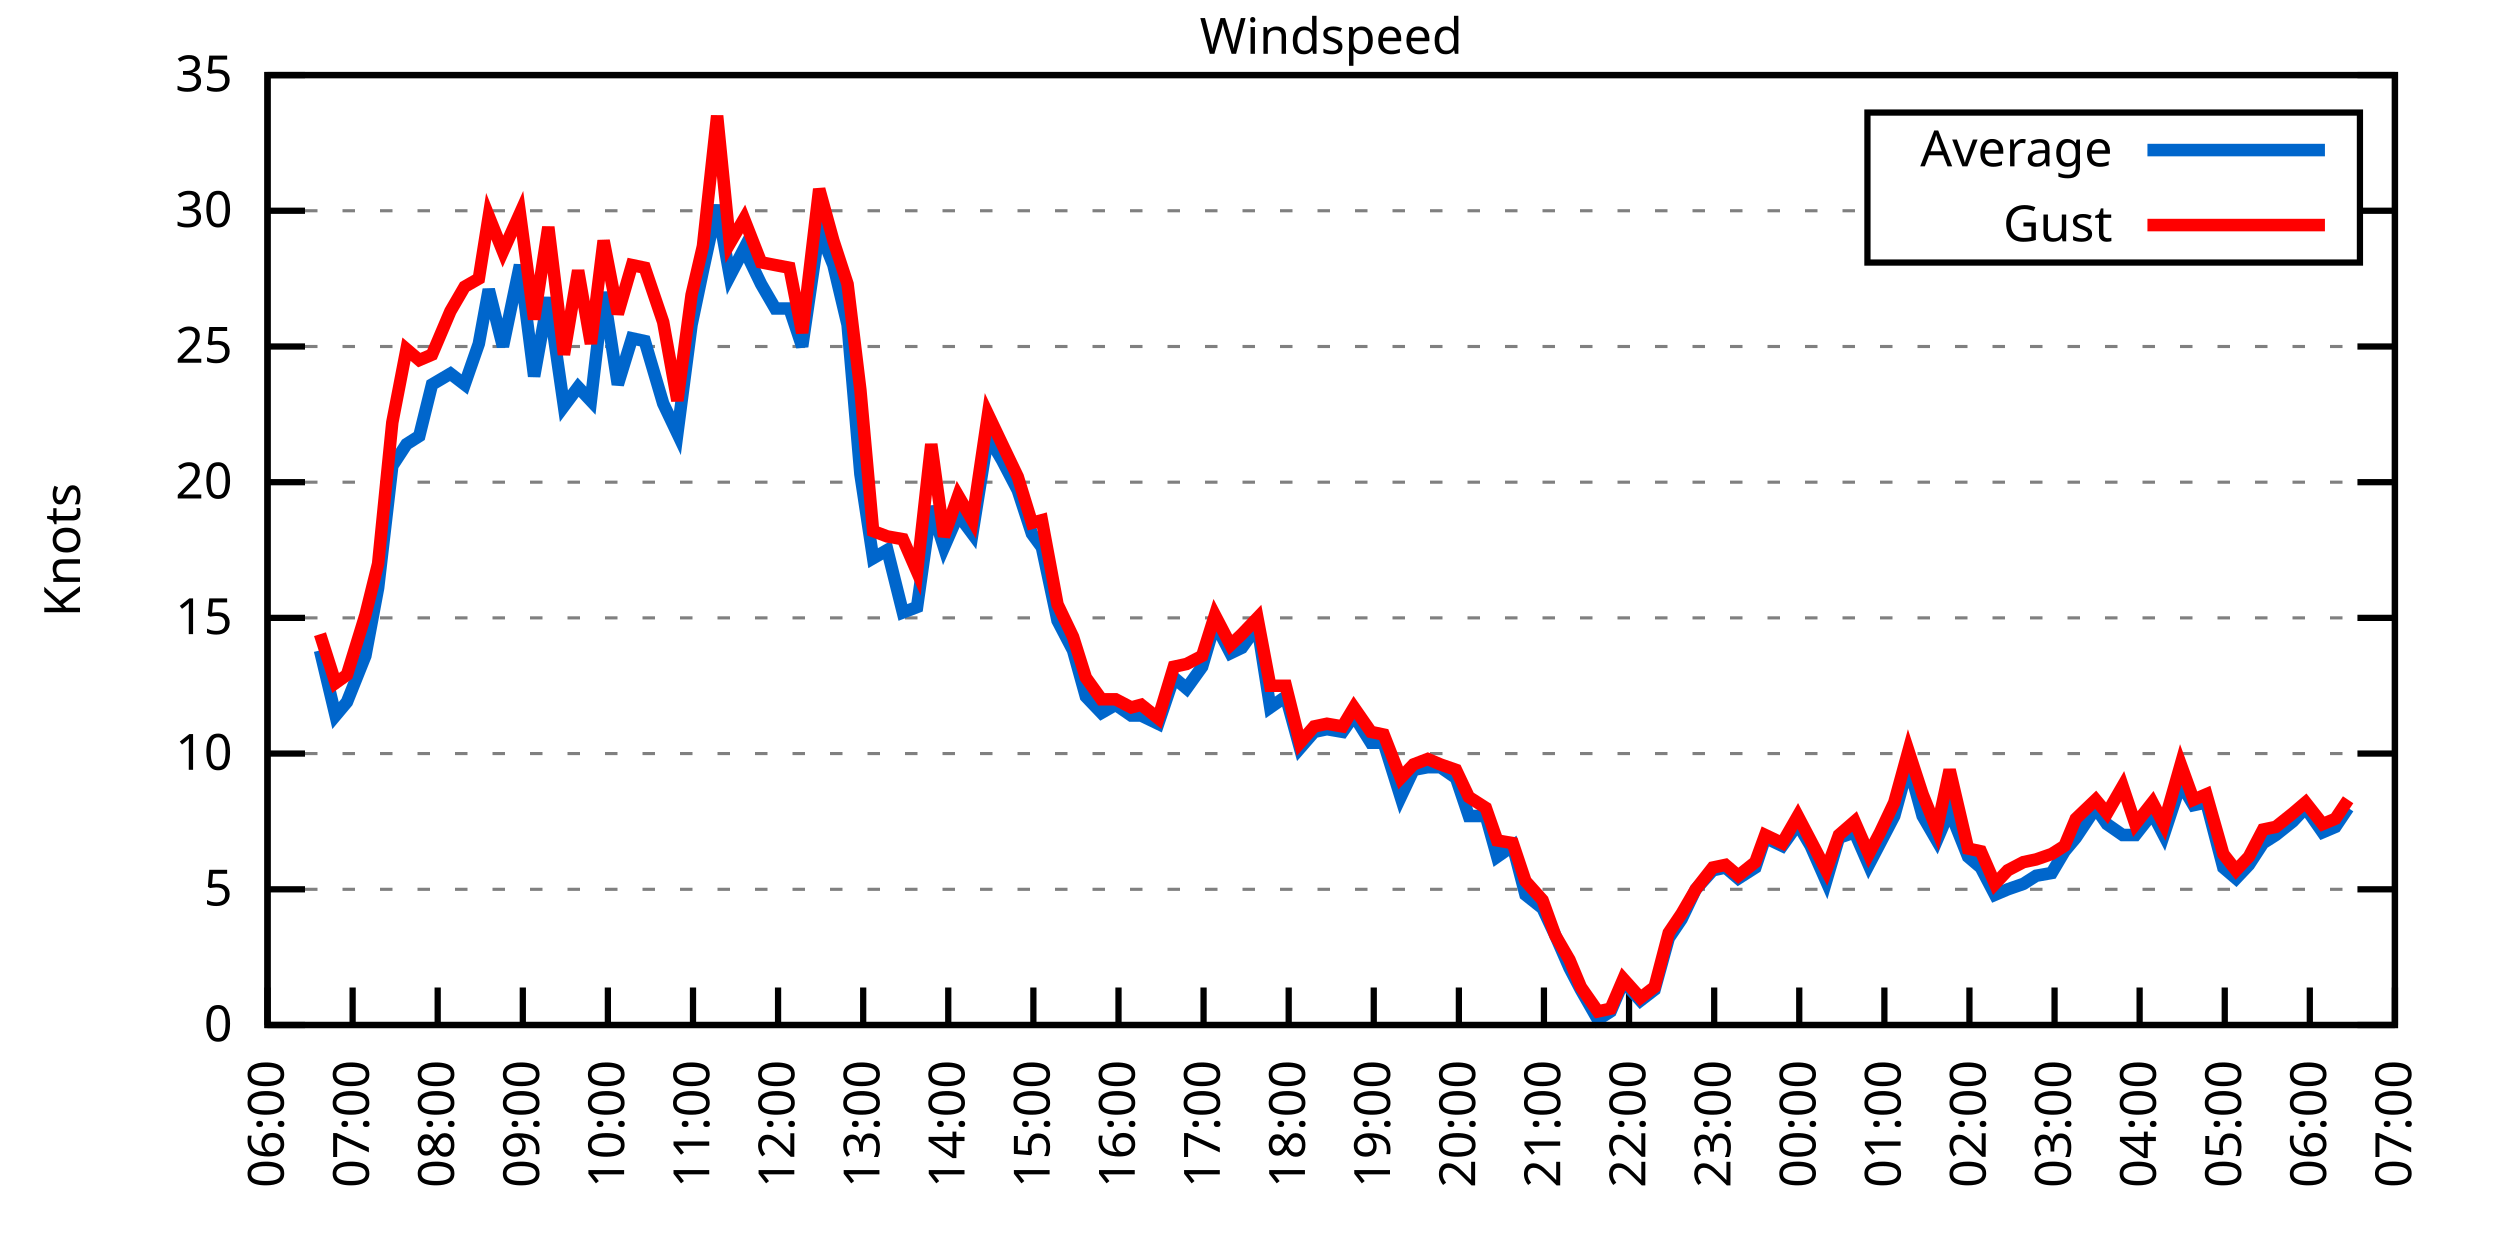
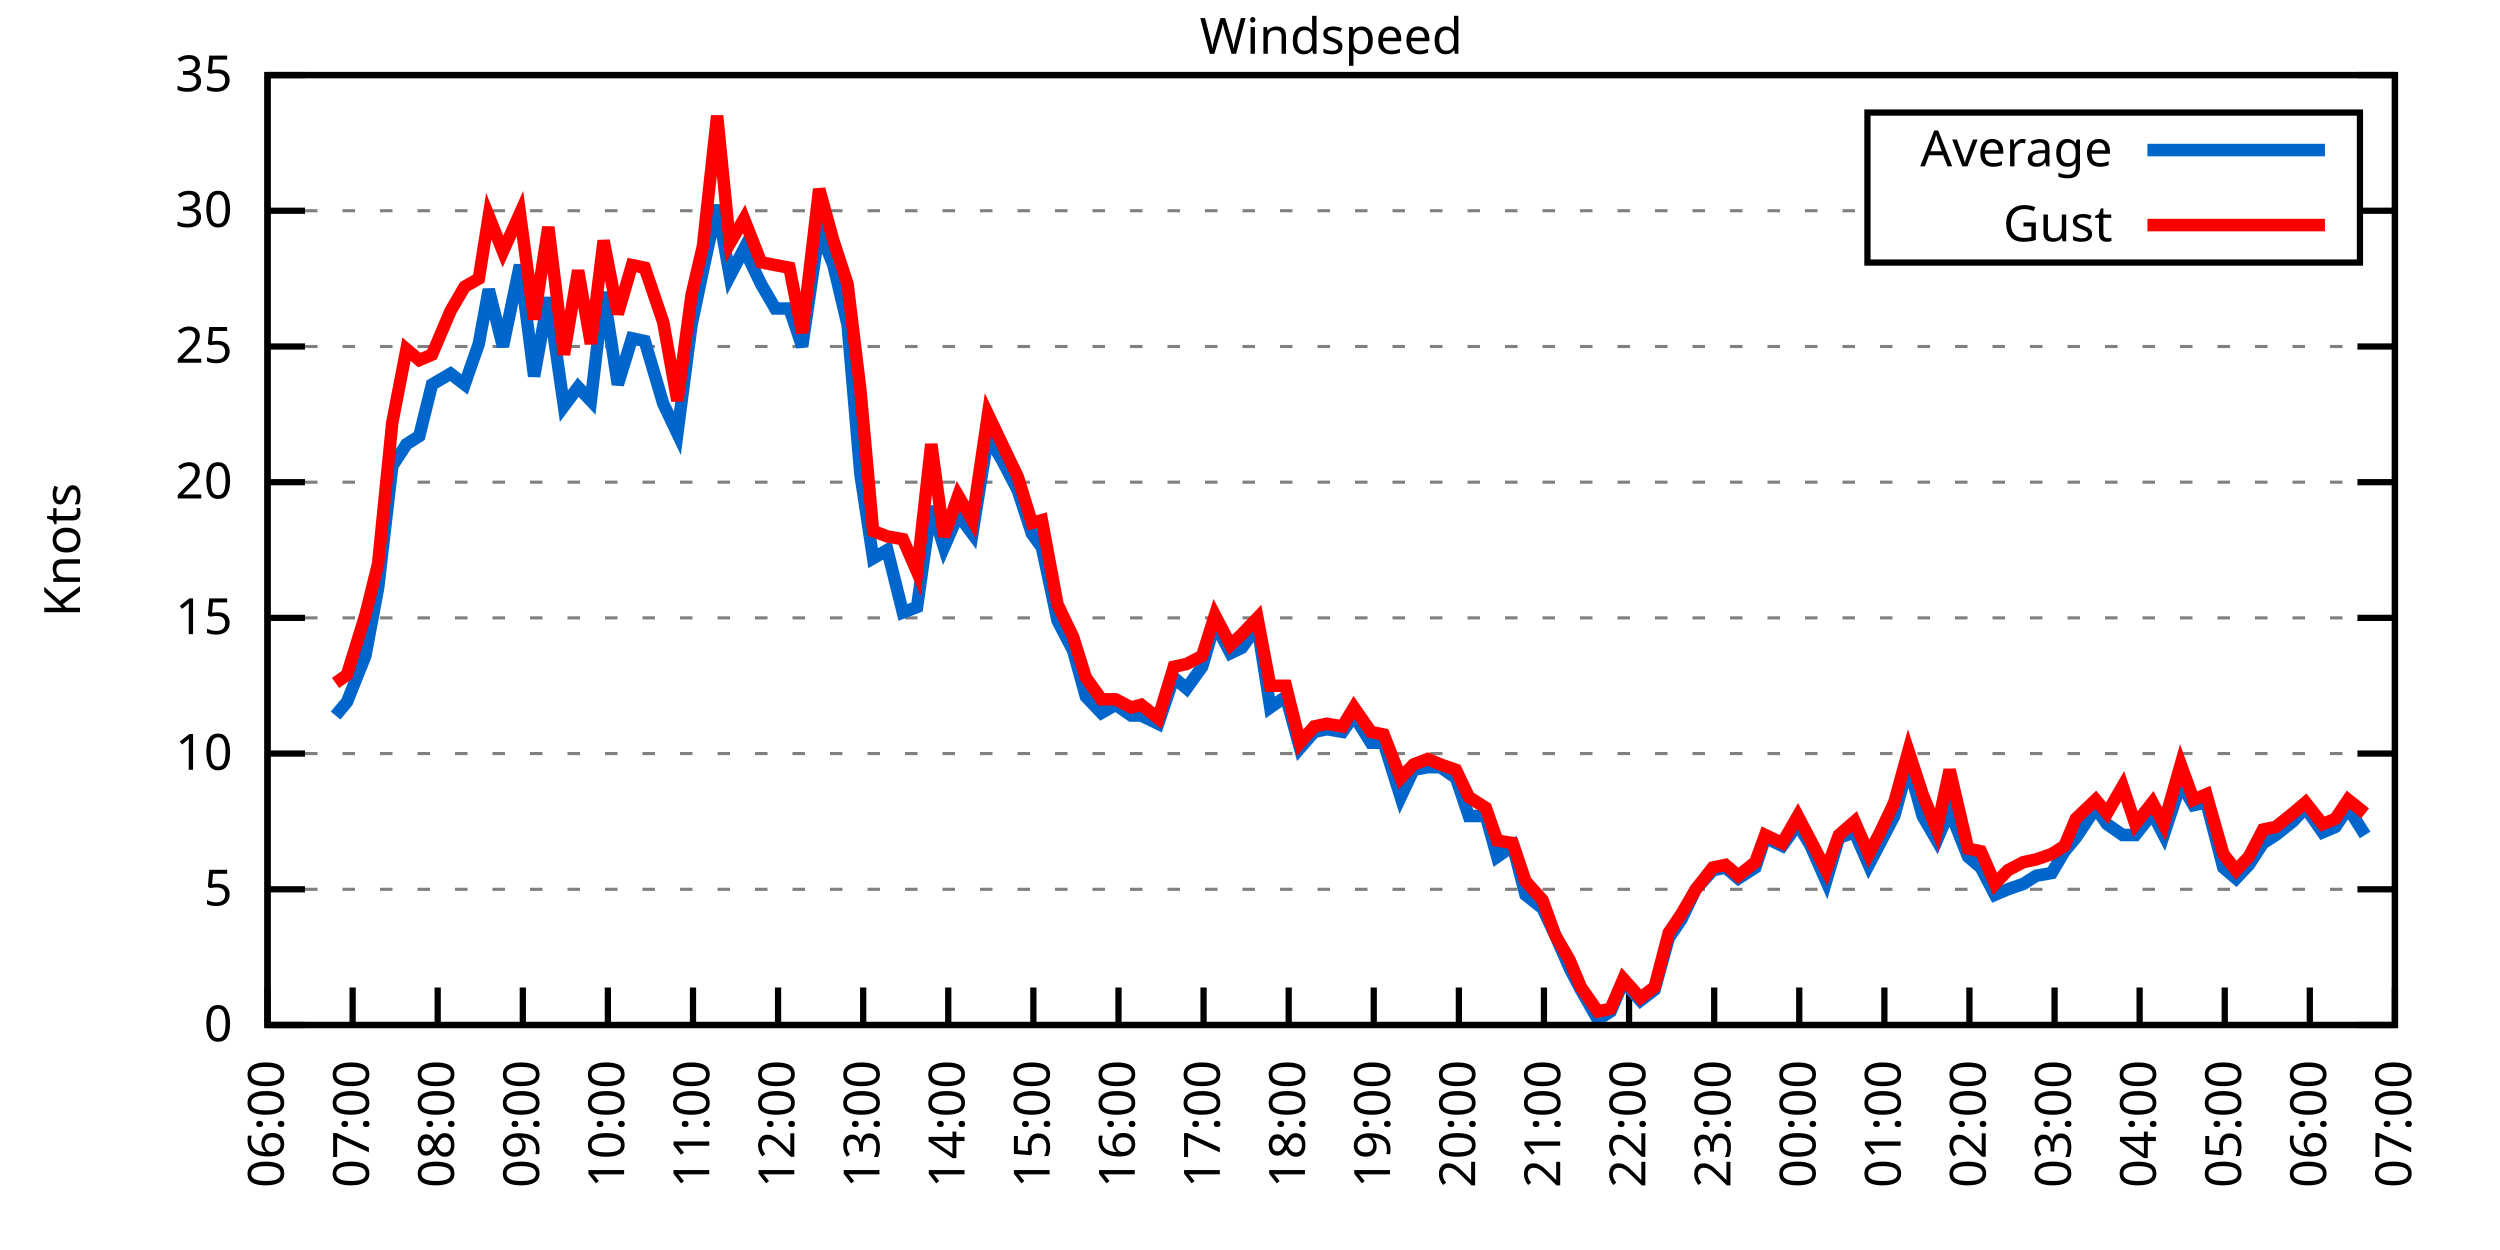
<svg xmlns="http://www.w3.org/2000/svg" xmlns:xlink="http://www.w3.org/1999/xlink" width="400" height="200" viewBox="0 0 400 200">
  <g id="gnuplot_canvas">
    <rect x="0" y="0" width="400" height="200" fill="none" />
    <defs>
      <circle id="gpDot" r="0.5" stroke-width="0.5" stroke="currentColor" />
      <path id="gpPt0" stroke-width="0.333" stroke="currentColor" d="M-1,0 h2 M0,-1 v2" />
      <path id="gpPt1" stroke-width="0.333" stroke="currentColor" d="M-1,-1 L1,1 M1,-1 L-1,1" />
      <path id="gpPt2" stroke-width="0.333" stroke="currentColor" d="M-1,0 L1,0 M0,-1 L0,1 M-1,-1 L1,1 M-1,1 L1,-1" />
      <rect id="gpPt3" stroke-width="0.333" stroke="currentColor" x="-1" y="-1" width="2" height="2" />
      <rect id="gpPt4" stroke-width="0.333" stroke="currentColor" fill="currentColor" x="-1" y="-1" width="2" height="2" />
      <circle id="gpPt5" stroke-width="0.333" stroke="currentColor" cx="0" cy="0" r="1" />
      <use xlink:href="#gpPt5" id="gpPt6" fill="currentColor" stroke="none" />
      <path id="gpPt7" stroke-width="0.333" stroke="currentColor" d="M0,-1.33 L-1.33,0.67 L1.33,0.67 z" />
      <use xlink:href="#gpPt7" id="gpPt8" fill="currentColor" stroke="none" />
      <use xlink:href="#gpPt7" id="gpPt9" stroke="currentColor" transform="rotate(180)" />
      <use xlink:href="#gpPt9" id="gpPt10" fill="currentColor" stroke="none" />
      <use xlink:href="#gpPt3" id="gpPt11" stroke="currentColor" transform="rotate(45)" />
      <use xlink:href="#gpPt11" id="gpPt12" fill="currentColor" stroke="none" />
      <path id="gpPt13" stroke-width="0.333" stroke="currentColor" d="M0,1.330 L1.265,0.411 L0.782,-1.067 L-0.782,-1.076 L-1.265,0.411 z" />
      <use xlink:href="#gpPt13" id="gpPt14" fill="currentColor" stroke="none" />
      <filter id="textbox" filterUnits="objectBoundingBox" x="0" y="0" height="1" width="1">
        <feFlood flood-color="white" flood-opacity="1" result="bgnd" />
        <feComposite in="SourceGraphic" in2="bgnd" operator="atop" />
      </filter>
      <filter id="greybox" filterUnits="objectBoundingBox" x="0" y="0" height="1" width="1">
        <feFlood flood-color="lightgrey" flood-opacity="1" result="grey" />
        <feComposite in="SourceGraphic" in2="grey" operator="atop" />
      </filter>
    </defs>
    <g fill="none" color="white" stroke="currentColor" stroke-width="1.00" stroke-linecap="butt" stroke-linejoin="miter">
</g>
    <g fill="none" color="black" stroke="currentColor" stroke-width="1.00" stroke-linecap="butt" stroke-linejoin="miter">
      <g stroke="none" shape-rendering="crispEdges">
        <polygon fill="rgb(255, 255, 255)" points="42.80,164.00 383.18,164.00 383.18,12.02 42.80,12.02 " />
      </g>
    </g>
    <g fill="none" color="black" stroke="currentColor" stroke-width="1.00" stroke-linecap="butt" stroke-linejoin="miter">
</g>
    <g fill="none" color="black" stroke="black" stroke-width="0.50" stroke-linecap="butt" stroke-linejoin="miter">
</g>
    <g fill="none" color="gray" stroke="currentColor" stroke-width="0.50" stroke-linecap="butt" stroke-linejoin="miter">
      <path stroke="gray" stroke-dasharray="2,4" class="gridline" d="M42.80,164.00 L383.19,164.00  " />
    </g>
    <g fill="none" color="gray" stroke="gray" stroke-width="1.00" stroke-linecap="butt" stroke-linejoin="miter">
</g>
    <g fill="none" color="black" stroke="currentColor" stroke-width="1.00" stroke-linecap="butt" stroke-linejoin="miter">
      <path stroke="black" d="M42.80,164.00 L48.80,164.00 M383.19,164.00 L377.19,164.00  " />
      <g transform="translate(37.20,166.60)" stroke="none" fill="black" font-family="Sans" font-size="8.00" text-anchor="end">
        <text>
          <tspan font-family="Sans"> 0</tspan>
        </text>
      </g>
    </g>
    <g fill="none" color="black" stroke="currentColor" stroke-width="1.00" stroke-linecap="butt" stroke-linejoin="miter">
</g>
    <g fill="none" color="black" stroke="black" stroke-width="0.50" stroke-linecap="butt" stroke-linejoin="miter">
</g>
    <g fill="none" color="gray" stroke="currentColor" stroke-width="0.50" stroke-linecap="butt" stroke-linejoin="miter">
      <path stroke="gray" stroke-dasharray="2,4" class="gridline" d="M42.80,142.29 L383.19,142.29  " />
    </g>
    <g fill="none" color="gray" stroke="gray" stroke-width="1.00" stroke-linecap="butt" stroke-linejoin="miter">
</g>
    <g fill="none" color="black" stroke="currentColor" stroke-width="1.00" stroke-linecap="butt" stroke-linejoin="miter">
      <path stroke="black" d="M42.80,142.29 L48.80,142.29 M383.19,142.29 L377.19,142.29  " />
      <g transform="translate(37.20,144.89)" stroke="none" fill="black" font-family="Sans" font-size="8.00" text-anchor="end">
        <text>
          <tspan font-family="Sans"> 5</tspan>
        </text>
      </g>
    </g>
    <g fill="none" color="black" stroke="currentColor" stroke-width="1.00" stroke-linecap="butt" stroke-linejoin="miter">
</g>
    <g fill="none" color="black" stroke="black" stroke-width="0.50" stroke-linecap="butt" stroke-linejoin="miter">
</g>
    <g fill="none" color="gray" stroke="currentColor" stroke-width="0.50" stroke-linecap="butt" stroke-linejoin="miter">
      <path stroke="gray" stroke-dasharray="2,4" class="gridline" d="M42.80,120.57 L383.19,120.57  " />
    </g>
    <g fill="none" color="gray" stroke="gray" stroke-width="1.00" stroke-linecap="butt" stroke-linejoin="miter">
</g>
    <g fill="none" color="black" stroke="currentColor" stroke-width="1.00" stroke-linecap="butt" stroke-linejoin="miter">
      <path stroke="black" d="M42.80,120.57 L48.80,120.57 M383.19,120.57 L377.19,120.57  " />
      <g transform="translate(37.20,123.17)" stroke="none" fill="black" font-family="Sans" font-size="8.00" text-anchor="end">
        <text>
          <tspan font-family="Sans"> 10</tspan>
        </text>
      </g>
    </g>
    <g fill="none" color="black" stroke="currentColor" stroke-width="1.00" stroke-linecap="butt" stroke-linejoin="miter">
</g>
    <g fill="none" color="black" stroke="black" stroke-width="0.50" stroke-linecap="butt" stroke-linejoin="miter">
</g>
    <g fill="none" color="gray" stroke="currentColor" stroke-width="0.50" stroke-linecap="butt" stroke-linejoin="miter">
      <path stroke="gray" stroke-dasharray="2,4" class="gridline" d="M42.80,98.86 L383.19,98.86  " />
    </g>
    <g fill="none" color="gray" stroke="gray" stroke-width="1.00" stroke-linecap="butt" stroke-linejoin="miter">
</g>
    <g fill="none" color="black" stroke="currentColor" stroke-width="1.00" stroke-linecap="butt" stroke-linejoin="miter">
      <path stroke="black" d="M42.80,98.86 L48.80,98.86 M383.19,98.86 L377.19,98.86  " />
      <g transform="translate(37.20,101.46)" stroke="none" fill="black" font-family="Sans" font-size="8.00" text-anchor="end">
        <text>
          <tspan font-family="Sans"> 15</tspan>
        </text>
      </g>
    </g>
    <g fill="none" color="black" stroke="currentColor" stroke-width="1.00" stroke-linecap="butt" stroke-linejoin="miter">
</g>
    <g fill="none" color="black" stroke="black" stroke-width="0.50" stroke-linecap="butt" stroke-linejoin="miter">
</g>
    <g fill="none" color="gray" stroke="currentColor" stroke-width="0.50" stroke-linecap="butt" stroke-linejoin="miter">
      <path stroke="gray" stroke-dasharray="2,4" class="gridline" d="M42.80,77.15 L383.19,77.15  " />
    </g>
    <g fill="none" color="gray" stroke="gray" stroke-width="1.00" stroke-linecap="butt" stroke-linejoin="miter">
</g>
    <g fill="none" color="black" stroke="currentColor" stroke-width="1.00" stroke-linecap="butt" stroke-linejoin="miter">
      <path stroke="black" d="M42.80,77.15 L48.80,77.15 M383.19,77.15 L377.19,77.15  " />
      <g transform="translate(37.20,79.75)" stroke="none" fill="black" font-family="Sans" font-size="8.00" text-anchor="end">
        <text>
          <tspan font-family="Sans"> 20</tspan>
        </text>
      </g>
    </g>
    <g fill="none" color="black" stroke="currentColor" stroke-width="1.00" stroke-linecap="butt" stroke-linejoin="miter">
</g>
    <g fill="none" color="black" stroke="black" stroke-width="0.50" stroke-linecap="butt" stroke-linejoin="miter">
</g>
    <g fill="none" color="gray" stroke="currentColor" stroke-width="0.50" stroke-linecap="butt" stroke-linejoin="miter">
      <path stroke="gray" stroke-dasharray="2,4" class="gridline" d="M42.80,55.44 L383.19,55.44  " />
    </g>
    <g fill="none" color="gray" stroke="gray" stroke-width="1.00" stroke-linecap="butt" stroke-linejoin="miter">
</g>
    <g fill="none" color="black" stroke="currentColor" stroke-width="1.00" stroke-linecap="butt" stroke-linejoin="miter">
      <path stroke="black" d="M42.80,55.44 L48.80,55.44 M383.19,55.44 L377.19,55.44  " />
      <g transform="translate(37.20,58.04)" stroke="none" fill="black" font-family="Sans" font-size="8.00" text-anchor="end">
        <text>
          <tspan font-family="Sans"> 25</tspan>
        </text>
      </g>
    </g>
    <g fill="none" color="black" stroke="currentColor" stroke-width="1.00" stroke-linecap="butt" stroke-linejoin="miter">
</g>
    <g fill="none" color="black" stroke="black" stroke-width="0.50" stroke-linecap="butt" stroke-linejoin="miter">
</g>
    <g fill="none" color="gray" stroke="currentColor" stroke-width="0.50" stroke-linecap="butt" stroke-linejoin="miter">
      <path stroke="gray" stroke-dasharray="2,4" class="gridline" d="M42.80,33.72 L298.79,33.72 M377.59,33.72 L383.19,33.72  " />
    </g>
    <g fill="none" color="gray" stroke="gray" stroke-width="1.00" stroke-linecap="butt" stroke-linejoin="miter">
</g>
    <g fill="none" color="black" stroke="currentColor" stroke-width="1.00" stroke-linecap="butt" stroke-linejoin="miter">
      <path stroke="black" d="M42.80,33.72 L48.80,33.72 M383.19,33.72 L377.19,33.72  " />
      <g transform="translate(37.20,36.32)" stroke="none" fill="black" font-family="Sans" font-size="8.00" text-anchor="end">
        <text>
          <tspan font-family="Sans"> 30</tspan>
        </text>
      </g>
    </g>
    <g fill="none" color="black" stroke="currentColor" stroke-width="1.00" stroke-linecap="butt" stroke-linejoin="miter">
</g>
    <g fill="none" color="black" stroke="black" stroke-width="0.50" stroke-linecap="butt" stroke-linejoin="miter">
</g>
    <g fill="none" color="gray" stroke="currentColor" stroke-width="0.50" stroke-linecap="butt" stroke-linejoin="miter">
      <path stroke="gray" stroke-dasharray="2,4" class="gridline" d="M42.80,12.01 L383.19,12.01  " />
    </g>
    <g fill="none" color="gray" stroke="gray" stroke-width="1.00" stroke-linecap="butt" stroke-linejoin="miter">
</g>
    <g fill="none" color="black" stroke="currentColor" stroke-width="1.00" stroke-linecap="butt" stroke-linejoin="miter">
      <path stroke="black" d="M42.80,12.01 L48.80,12.01 M383.19,12.01 L377.19,12.01  " />
      <g transform="translate(37.20,14.61)" stroke="none" fill="black" font-family="Sans" font-size="8.00" text-anchor="end">
        <text>
          <tspan font-family="Sans"> 35</tspan>
        </text>
      </g>
    </g>
    <g fill="none" color="black" stroke="currentColor" stroke-width="1.00" stroke-linecap="butt" stroke-linejoin="miter">
      <path stroke="black" d="M42.80,164.00 L42.80,158.00  " />
      <g transform="translate(45.40,169.60) rotate(270.00)" stroke="none" fill="black" font-family="Sans" font-size="8.00" text-anchor="end">
        <text>
          <tspan font-family="Sans">06:00</tspan>
        </text>
      </g>
    </g>
    <g fill="none" color="black" stroke="currentColor" stroke-width="1.00" stroke-linecap="butt" stroke-linejoin="miter">
      <path stroke="black" d="M56.42,164.00 L56.42,158.00  " />
      <g transform="translate(59.02,169.60) rotate(270.00)" stroke="none" fill="black" font-family="Sans" font-size="8.00" text-anchor="end">
        <text>
          <tspan font-family="Sans">07:00</tspan>
        </text>
      </g>
    </g>
    <g fill="none" color="black" stroke="currentColor" stroke-width="1.00" stroke-linecap="butt" stroke-linejoin="miter">
      <path stroke="black" d="M70.03,164.00 L70.03,158.00  " />
      <g transform="translate(72.63,169.60) rotate(270.00)" stroke="none" fill="black" font-family="Sans" font-size="8.00" text-anchor="end">
        <text>
          <tspan font-family="Sans">08:00</tspan>
        </text>
      </g>
    </g>
    <g fill="none" color="black" stroke="currentColor" stroke-width="1.00" stroke-linecap="butt" stroke-linejoin="miter">
      <path stroke="black" d="M83.65,164.00 L83.65,158.00  " />
      <g transform="translate(86.25,169.60) rotate(270.00)" stroke="none" fill="black" font-family="Sans" font-size="8.00" text-anchor="end">
        <text>
          <tspan font-family="Sans">09:00</tspan>
        </text>
      </g>
    </g>
    <g fill="none" color="black" stroke="currentColor" stroke-width="1.00" stroke-linecap="butt" stroke-linejoin="miter">
      <path stroke="black" d="M97.26,164.00 L97.26,158.00  " />
      <g transform="translate(99.86,169.60) rotate(270.00)" stroke="none" fill="black" font-family="Sans" font-size="8.00" text-anchor="end">
        <text>
          <tspan font-family="Sans">10:00</tspan>
        </text>
      </g>
    </g>
    <g fill="none" color="black" stroke="currentColor" stroke-width="1.00" stroke-linecap="butt" stroke-linejoin="miter">
      <path stroke="black" d="M110.88,164.00 L110.88,158.00  " />
      <g transform="translate(113.48,169.60) rotate(270.00)" stroke="none" fill="black" font-family="Sans" font-size="8.00" text-anchor="end">
        <text>
          <tspan font-family="Sans">11:00</tspan>
        </text>
      </g>
    </g>
    <g fill="none" color="black" stroke="currentColor" stroke-width="1.00" stroke-linecap="butt" stroke-linejoin="miter">
      <path stroke="black" d="M124.49,164.00 L124.49,158.00  " />
      <g transform="translate(127.09,169.60) rotate(270.00)" stroke="none" fill="black" font-family="Sans" font-size="8.00" text-anchor="end">
        <text>
          <tspan font-family="Sans">12:00</tspan>
        </text>
      </g>
    </g>
    <g fill="none" color="black" stroke="currentColor" stroke-width="1.00" stroke-linecap="butt" stroke-linejoin="miter">
      <path stroke="black" d="M138.11,164.00 L138.11,158.00  " />
      <g transform="translate(140.71,169.60) rotate(270.00)" stroke="none" fill="black" font-family="Sans" font-size="8.00" text-anchor="end">
        <text>
          <tspan font-family="Sans">13:00</tspan>
        </text>
      </g>
    </g>
    <g fill="none" color="black" stroke="currentColor" stroke-width="1.00" stroke-linecap="butt" stroke-linejoin="miter">
      <path stroke="black" d="M151.72,164.00 L151.72,158.00  " />
      <g transform="translate(154.32,169.60) rotate(270.00)" stroke="none" fill="black" font-family="Sans" font-size="8.00" text-anchor="end">
        <text>
          <tspan font-family="Sans">14:00</tspan>
        </text>
      </g>
    </g>
    <g fill="none" color="black" stroke="currentColor" stroke-width="1.00" stroke-linecap="butt" stroke-linejoin="miter">
      <path stroke="black" d="M165.34,164.00 L165.34,158.00  " />
      <g transform="translate(167.94,169.60) rotate(270.00)" stroke="none" fill="black" font-family="Sans" font-size="8.00" text-anchor="end">
        <text>
          <tspan font-family="Sans">15:00</tspan>
        </text>
      </g>
    </g>
    <g fill="none" color="black" stroke="currentColor" stroke-width="1.00" stroke-linecap="butt" stroke-linejoin="miter">
      <path stroke="black" d="M178.96,164.00 L178.96,158.00  " />
      <g transform="translate(181.56,169.60) rotate(270.00)" stroke="none" fill="black" font-family="Sans" font-size="8.00" text-anchor="end">
        <text>
          <tspan font-family="Sans">16:00</tspan>
        </text>
      </g>
    </g>
    <g fill="none" color="black" stroke="currentColor" stroke-width="1.00" stroke-linecap="butt" stroke-linejoin="miter">
      <path stroke="black" d="M192.57,164.00 L192.57,158.00  " />
      <g transform="translate(195.17,169.60) rotate(270.00)" stroke="none" fill="black" font-family="Sans" font-size="8.00" text-anchor="end">
        <text>
          <tspan font-family="Sans">17:00</tspan>
        </text>
      </g>
    </g>
    <g fill="none" color="black" stroke="currentColor" stroke-width="1.00" stroke-linecap="butt" stroke-linejoin="miter">
      <path stroke="black" d="M206.19,164.00 L206.19,158.00  " />
      <g transform="translate(208.79,169.60) rotate(270.00)" stroke="none" fill="black" font-family="Sans" font-size="8.00" text-anchor="end">
        <text>
          <tspan font-family="Sans">18:00</tspan>
        </text>
      </g>
    </g>
    <g fill="none" color="black" stroke="currentColor" stroke-width="1.00" stroke-linecap="butt" stroke-linejoin="miter">
      <path stroke="black" d="M219.80,164.00 L219.80,158.00  " />
      <g transform="translate(222.40,169.60) rotate(270.00)" stroke="none" fill="black" font-family="Sans" font-size="8.00" text-anchor="end">
        <text>
          <tspan font-family="Sans">19:00</tspan>
        </text>
      </g>
    </g>
    <g fill="none" color="black" stroke="currentColor" stroke-width="1.00" stroke-linecap="butt" stroke-linejoin="miter">
      <path stroke="black" d="M233.42,164.00 L233.42,158.00  " />
      <g transform="translate(236.02,169.60) rotate(270.00)" stroke="none" fill="black" font-family="Sans" font-size="8.00" text-anchor="end">
        <text>
          <tspan font-family="Sans">20:00</tspan>
        </text>
      </g>
    </g>
    <g fill="none" color="black" stroke="currentColor" stroke-width="1.00" stroke-linecap="butt" stroke-linejoin="miter">
      <path stroke="black" d="M247.03,164.00 L247.03,158.00  " />
      <g transform="translate(249.63,169.60) rotate(270.00)" stroke="none" fill="black" font-family="Sans" font-size="8.00" text-anchor="end">
        <text>
          <tspan font-family="Sans">21:00</tspan>
        </text>
      </g>
    </g>
    <g fill="none" color="black" stroke="currentColor" stroke-width="1.00" stroke-linecap="butt" stroke-linejoin="miter">
      <path stroke="black" d="M260.65,164.00 L260.65,158.00  " />
      <g transform="translate(263.25,169.60) rotate(270.00)" stroke="none" fill="black" font-family="Sans" font-size="8.00" text-anchor="end">
        <text>
          <tspan font-family="Sans">22:00</tspan>
        </text>
      </g>
    </g>
    <g fill="none" color="black" stroke="currentColor" stroke-width="1.00" stroke-linecap="butt" stroke-linejoin="miter">
      <path stroke="black" d="M274.27,164.00 L274.27,158.00  " />
      <g transform="translate(276.87,169.60) rotate(270.00)" stroke="none" fill="black" font-family="Sans" font-size="8.00" text-anchor="end">
        <text>
          <tspan font-family="Sans">23:00</tspan>
        </text>
      </g>
    </g>
    <g fill="none" color="black" stroke="currentColor" stroke-width="1.00" stroke-linecap="butt" stroke-linejoin="miter">
      <path stroke="black" d="M287.88,164.00 L287.88,158.00  " />
      <g transform="translate(290.48,169.60) rotate(270.00)" stroke="none" fill="black" font-family="Sans" font-size="8.00" text-anchor="end">
        <text>
          <tspan font-family="Sans">00:00</tspan>
        </text>
      </g>
    </g>
    <g fill="none" color="black" stroke="currentColor" stroke-width="1.00" stroke-linecap="butt" stroke-linejoin="miter">
      <path stroke="black" d="M301.50,164.00 L301.50,158.00  " />
      <g transform="translate(304.10,169.60) rotate(270.00)" stroke="none" fill="black" font-family="Sans" font-size="8.00" text-anchor="end">
        <text>
          <tspan font-family="Sans">01:00</tspan>
        </text>
      </g>
    </g>
    <g fill="none" color="black" stroke="currentColor" stroke-width="1.00" stroke-linecap="butt" stroke-linejoin="miter">
      <path stroke="black" d="M315.11,164.00 L315.11,158.00  " />
      <g transform="translate(317.71,169.60) rotate(270.00)" stroke="none" fill="black" font-family="Sans" font-size="8.00" text-anchor="end">
        <text>
          <tspan font-family="Sans">02:00</tspan>
        </text>
      </g>
    </g>
    <g fill="none" color="black" stroke="currentColor" stroke-width="1.00" stroke-linecap="butt" stroke-linejoin="miter">
      <path stroke="black" d="M328.73,164.00 L328.73,158.00  " />
      <g transform="translate(331.33,169.60) rotate(270.00)" stroke="none" fill="black" font-family="Sans" font-size="8.00" text-anchor="end">
        <text>
          <tspan font-family="Sans">03:00</tspan>
        </text>
      </g>
    </g>
    <g fill="none" color="black" stroke="currentColor" stroke-width="1.00" stroke-linecap="butt" stroke-linejoin="miter">
      <path stroke="black" d="M342.34,164.00 L342.34,158.00  " />
      <g transform="translate(344.94,169.60) rotate(270.00)" stroke="none" fill="black" font-family="Sans" font-size="8.00" text-anchor="end">
        <text>
          <tspan font-family="Sans">04:00</tspan>
        </text>
      </g>
    </g>
    <g fill="none" color="black" stroke="currentColor" stroke-width="1.00" stroke-linecap="butt" stroke-linejoin="miter">
      <path stroke="black" d="M355.96,164.00 L355.96,158.00  " />
      <g transform="translate(358.56,169.60) rotate(270.00)" stroke="none" fill="black" font-family="Sans" font-size="8.00" text-anchor="end">
        <text>
          <tspan font-family="Sans">05:00</tspan>
        </text>
      </g>
    </g>
    <g fill="none" color="black" stroke="currentColor" stroke-width="1.00" stroke-linecap="butt" stroke-linejoin="miter">
      <path stroke="black" d="M369.57,164.00 L369.57,158.00  " />
      <g transform="translate(372.17,169.60) rotate(270.00)" stroke="none" fill="black" font-family="Sans" font-size="8.00" text-anchor="end">
        <text>
          <tspan font-family="Sans">06:00</tspan>
        </text>
      </g>
    </g>
    <g fill="none" color="black" stroke="currentColor" stroke-width="1.00" stroke-linecap="butt" stroke-linejoin="miter">
      <path stroke="black" d="M383.19,164.00 L383.19,158.00  " />
      <g transform="translate(385.79,169.60) rotate(270.00)" stroke="none" fill="black" font-family="Sans" font-size="8.00" text-anchor="end">
        <text>
          <tspan font-family="Sans">07:00</tspan>
        </text>
      </g>
    </g>
    <g fill="none" color="black" stroke="currentColor" stroke-width="1.00" stroke-linecap="butt" stroke-linejoin="miter">
</g>
    <g fill="none" color="black" stroke="currentColor" stroke-width="1.00" stroke-linecap="butt" stroke-linejoin="miter">
      <path stroke="black" d="M42.80,12.01 L42.80,164.00 L383.19,164.00 L383.19,12.01 L42.80,12.01 Z  " />
    </g>
    <g fill="none" color="black" stroke="currentColor" stroke-width="1.00" stroke-linecap="butt" stroke-linejoin="miter">
</g>
    <g fill="none" color="black" stroke="currentColor" stroke-width="1.00" stroke-linecap="butt" stroke-linejoin="miter">
      <path stroke="black" d="M298.79,42.01 L298.79,18.01 L377.59,18.01 L377.59,42.01 L298.79,42.01 Z  " />
    </g>
    <g id="Windspeed_plot_1">
      <g fill="none" color="white" stroke="black" stroke-width="2.00" stroke-linecap="butt" stroke-linejoin="miter">
</g>
      <g fill="none" color="black" stroke="currentColor" stroke-width="2.00" stroke-linecap="butt" stroke-linejoin="miter">
        <g transform="translate(337.99,26.61)" stroke="none" fill="black" font-family="Sans" font-size="8.00" text-anchor="end">
          <text>
            <tspan font-family="Sans">Average</tspan>
          </text>
        </g>
      </g>
      <g fill="none" color="black" stroke="currentColor" stroke-width="2.00" stroke-linecap="butt" stroke-linejoin="miter">
-         <path stroke="rgb(  0, 102, 204)" d="M343.59,24.01 L371.99,24.01 M51.20,104.07 L53.69,114.49 L55.51,112.32 L58.46,104.94 L60.50,94.08 L62.77,74.54   L65.04,71.07 L67.08,69.77 L69.12,61.52 L72.07,59.78 L74.34,61.52 L76.61,55.00 L78.20,46.32 L80.47,55.44   L83.19,42.41 L85.46,60.21 L87.73,47.62 L90.23,64.99 L92.50,61.95 L94.54,64.12 L96.58,46.75 L98.85,61.52   L101.12,54.13 L103.16,54.57 L106.11,64.56 L108.38,69.33 L110.65,51.96 L112.47,43.28 L114.74,32.85 L116.78,44.15   L119.05,39.80 L121.77,45.45 L124.04,49.36 L126.31,49.36 L128.35,55.44 L131.07,36.76 L133.34,42.41 L135.61,51.96   L137.66,75.85 L139.70,89.31 L141.97,88.00 L144.46,97.99 L146.73,97.12 L149.00,81.06 L151.04,87.57 L153.31,82.36   L155.58,85.40 L158.08,69.77 L160.35,73.67 L162.84,78.45 L165.11,85.40 L166.70,87.57 L169.20,99.30 L171.69,104.07   L173.74,111.45 L176.23,114.06 L178.50,112.76 L181.00,114.49 L182.59,114.49 L185.31,115.80 L187.81,108.42 L189.85,110.15   L192.34,106.68 L194.39,99.73 L196.88,104.51 L198.70,103.64 L201.19,100.16 L203.24,113.19 L205.73,111.45 L208.00,119.71   L210.27,117.10 L212.31,116.67 L214.81,117.10 L216.63,114.49 L219.35,118.84 L221.39,118.84 L224.11,127.52 L226.16,123.18   L228.43,122.75 L230.47,122.75 L232.96,124.48 L235.01,130.56 L237.73,130.56 L239.55,137.08 L242.04,135.34 L244.08,143.16   L246.81,145.33 L248.85,149.67 L251.12,154.88 L252.93,158.35 L255.66,163.13 L257.70,161.83 L259.74,157.05 L262.47,160.09   L264.73,158.35 L267.00,150.10 L269.05,147.06 L271.32,142.29 L274.04,139.25 L276.08,138.81 L278.12,140.55 L280.85,138.81   L282.43,134.04 L285.16,135.34 L287.65,131.86 L289.70,135.34 L292.19,140.98 L294.23,134.04 L296.73,133.17 L299.00,138.38   L300.82,134.90 L303.08,130.56 L305.35,122.31 L307.62,130.56 L309.89,134.47 L311.94,129.69 L314.89,137.08 L316.93,138.81   L319.20,143.16 L321.24,142.29 L323.74,141.42 L325.78,140.12 L328.27,139.68 L330.32,136.21 L332.13,134.04 L335.31,129.26   L337.12,131.86 L339.62,133.60 L341.66,133.60 L344.39,130.13 L346.20,133.60 L348.92,125.35 L350.97,128.83 L353.01,128.39   L355.73,138.81 L357.77,140.55 L359.82,138.38 L362.09,134.90 L364.13,133.60 L366.85,131.43 L368.89,129.26 L371.62,133.17   L373.66,132.30 L375.70,129.26  " />
+         <path stroke="rgb(  0, 102, 204)" d="M343.59,24.01 L371.99,24.01 M53.69,114.49 L55.51,112.32 L58.46,104.94 L60.50,94.08 L62.77,74.54 L65.04,71.07   L67.08,69.77 L69.12,61.52 L72.07,59.78 L74.34,61.52 L76.61,55.00 L78.20,46.32 L80.47,55.44 L83.19,42.41   L85.46,60.21 L87.73,47.62 L90.23,64.99 L92.50,61.95 L94.54,64.12 L96.58,46.75 L98.85,61.52 L101.12,54.13   L103.16,54.57 L106.11,64.56 L108.38,69.33 L110.65,51.96 L112.47,43.28 L114.74,32.85 L116.78,44.15 L119.05,39.80   L121.77,45.45 L124.04,49.36 L126.31,49.36 L128.35,55.44 L131.07,36.76 L133.34,42.41 L135.61,51.96 L137.66,75.85   L139.70,89.31 L141.97,88.00 L144.46,97.99 L146.73,97.12 L149.00,81.06 L151.04,87.57 L153.31,82.36 L155.58,85.40   L158.08,69.77 L160.35,73.67 L162.84,78.45 L165.11,85.40 L166.70,87.57 L169.20,99.30 L171.69,104.07 L173.74,111.45   L176.23,114.06 L178.50,112.76 L181.00,114.49 L182.59,114.49 L185.31,115.80 L187.81,108.42 L189.85,110.15 L192.34,106.68   L194.39,99.73 L196.88,104.51 L198.70,103.64 L201.19,100.16 L203.24,113.19 L205.73,111.45 L208.00,119.71 L210.27,117.10   L212.31,116.67 L214.81,117.10 L216.63,114.49 L219.35,118.84 L221.39,118.84 L224.11,127.52 L226.16,123.18 L228.43,122.75   L230.47,122.75 L232.96,124.48 L235.01,130.56 L237.73,130.56 L239.55,137.08 L242.04,135.34 L244.08,143.16 L246.81,145.33   L248.85,149.67 L251.12,154.88 L252.93,158.35 L255.66,163.13 L257.70,161.83 L259.74,157.05 L262.47,160.09 L264.73,158.35   L267.00,150.10 L269.05,147.06 L271.32,142.29 L274.04,139.25 L276.08,138.81 L278.12,140.55 L280.85,138.81 L282.43,134.04   L285.16,135.34 L287.65,131.86 L289.70,135.34 L292.19,140.98 L294.23,134.04 L296.73,133.17 L299.00,138.38 L300.82,134.90   L303.08,130.56 L305.35,122.31 L307.62,130.56 L309.89,134.47 L311.94,129.69 L314.89,137.08 L316.93,138.81 L319.20,143.16   L321.24,142.29 L323.74,141.42 L325.78,140.12 L328.27,139.68 L330.32,136.21 L332.13,134.04 L335.31,129.26 L337.12,131.86   L339.62,133.60 L341.66,133.60 L344.39,130.13 L346.20,133.60 L348.92,125.35 L350.97,128.83 L353.01,128.39 L355.73,138.81   L357.77,140.55 L359.82,138.38 L362.09,134.90 L364.13,133.60 L366.85,131.43 L368.89,129.26 L371.62,133.17 L373.66,132.30   L375.70,129.26 L378.42,133.60  " />
      </g>
    </g>
    <g id="Windspeed_plot_2">
      <g fill="none" color="black" stroke="currentColor" stroke-width="2.00" stroke-linecap="butt" stroke-linejoin="miter">
        <g transform="translate(337.99,38.61)" stroke="none" fill="black" font-family="Sans" font-size="8.00" text-anchor="end">
          <text>
            <tspan font-family="Sans">Gust</tspan>
          </text>
        </g>
      </g>
      <g fill="none" color="black" stroke="currentColor" stroke-width="2.00" stroke-linecap="butt" stroke-linejoin="miter">
-         <path stroke="rgb(255,   0,   0)" d="M343.59,36.01 L371.99,36.01 M51.20,101.47 L53.69,109.28 L55.51,107.98 L58.46,98.43 L60.50,90.18 L62.77,67.59   L65.04,55.87 L67.08,57.61 L69.12,56.74 L72.07,49.79 L74.34,45.88 L76.61,44.58 L78.20,34.59 L80.47,40.24   L83.19,34.16 L85.46,51.09 L87.73,36.33 L90.23,56.74 L92.50,43.28 L94.54,55.00 L96.58,38.50 L98.85,50.22   L101.12,42.41 L103.16,42.84 L106.11,51.53 L108.38,64.12 L110.65,47.18 L112.47,39.37 L114.74,18.52 L116.78,38.93   L119.05,35.03 L121.77,41.97 L124.04,42.41 L126.31,42.84 L128.35,53.26 L131.07,30.25 L133.34,38.50 L135.61,45.45   L137.66,62.38 L139.70,84.97 L141.97,85.83 L144.46,86.27 L146.73,91.48 L149.00,71.07 L151.04,85.83 L153.31,79.32   L155.58,83.23 L158.08,66.29 L160.35,71.07 L162.84,76.28 L165.11,83.66 L166.70,83.23 L169.20,96.69 L171.69,101.90   L173.74,108.42 L176.23,111.89 L178.50,111.89 L181.00,113.19 L182.59,112.76 L185.31,114.93 L187.81,106.68 L189.85,106.24   L192.34,104.94 L194.39,98.43 L196.88,103.20 L198.70,101.47 L201.19,98.86 L203.24,109.72 L205.73,109.72 L208.00,118.84   L210.27,116.23 L212.31,115.80 L214.81,116.23 L216.63,113.19 L219.35,117.10 L221.39,117.53 L224.11,124.48 L226.16,122.31   L228.43,121.44 L230.47,122.31 L232.96,123.18 L235.01,127.52 L237.73,129.26 L239.55,134.47 L242.04,134.90 L244.08,140.98   L246.81,144.02 L248.85,149.67 L251.12,153.58 L252.93,157.92 L255.66,161.83 L257.70,161.39 L259.74,156.62 L262.47,159.66   L264.73,157.92 L267.00,149.24 L269.05,146.20 L271.32,142.29 L274.04,138.81 L276.08,138.38 L278.12,140.12 L280.85,137.94   L282.43,133.60 L285.16,134.90 L287.65,130.56 L289.70,134.47 L292.19,139.25 L294.23,133.60 L296.73,131.43 L299.00,136.64   L300.82,133.17 L303.08,128.39 L305.35,120.14 L307.62,127.09 L309.89,132.73 L311.94,123.18 L314.89,135.77 L316.93,136.21   L319.20,141.42 L321.24,139.25 L323.74,137.94 L325.78,137.51 L328.27,136.64 L330.32,135.34 L332.13,131.00 L335.31,127.96   L337.12,130.13 L339.62,125.79 L341.66,131.86 L344.39,128.39 L346.20,131.86 L348.92,122.31 L350.97,127.96 L353.01,127.09   L355.73,136.64 L357.77,139.25 L359.82,137.08 L362.09,132.73 L364.13,132.30 L366.85,130.13 L368.89,128.39 L371.62,131.86   L373.66,131.00 L375.70,127.96  " />
+         <path stroke="rgb(255,   0,   0)" d="M343.59,36.01 L371.99,36.01 M53.69,109.28 L55.51,107.98 L58.46,98.43 L60.50,90.18 L62.77,67.59 L65.04,55.87   L67.08,57.61 L69.12,56.74 L72.07,49.79 L74.34,45.88 L76.61,44.58 L78.20,34.59 L80.47,40.24 L83.19,34.16   L85.46,51.09 L87.73,36.33 L90.23,56.74 L92.50,43.28 L94.54,55.00 L96.58,38.50 L98.85,50.22 L101.12,42.41   L103.16,42.84 L106.11,51.53 L108.38,64.12 L110.65,47.18 L112.47,39.37 L114.74,18.52 L116.78,38.93 L119.05,35.03   L121.77,41.97 L124.04,42.41 L126.31,42.84 L128.35,53.26 L131.07,30.25 L133.34,38.50 L135.61,45.45 L137.66,62.38   L139.70,84.97 L141.97,85.83 L144.46,86.27 L146.73,91.48 L149.00,71.07 L151.04,85.83 L153.31,79.32 L155.58,83.23   L158.08,66.29 L160.35,71.07 L162.84,76.28 L165.11,83.66 L166.70,83.23 L169.20,96.69 L171.69,101.90 L173.74,108.42   L176.23,111.89 L178.50,111.89 L181.00,113.19 L182.59,112.76 L185.31,114.93 L187.81,106.68 L189.85,106.24 L192.34,104.94   L194.39,98.43 L196.88,103.20 L198.70,101.47 L201.19,98.86 L203.24,109.72 L205.73,109.72 L208.00,118.84 L210.27,116.23   L212.31,115.80 L214.81,116.23 L216.63,113.19 L219.35,117.10 L221.39,117.53 L224.11,124.48 L226.16,122.31 L228.43,121.44   L230.47,122.31 L232.96,123.18 L235.01,127.52 L237.73,129.26 L239.55,134.47 L242.04,134.90 L244.08,140.98 L246.81,144.02   L248.85,149.67 L251.12,153.58 L252.93,157.92 L255.66,161.83 L257.70,161.39 L259.74,156.62 L262.47,159.66 L264.73,157.92   L267.00,149.24 L269.05,146.20 L271.32,142.29 L274.04,138.81 L276.08,138.38 L278.12,140.12 L280.85,137.94 L282.43,133.60   L285.16,134.90 L287.65,130.56 L289.70,134.47 L292.19,139.25 L294.23,133.60 L296.73,131.43 L299.00,136.64 L300.82,133.17   L303.08,128.39 L305.35,120.14 L307.62,127.09 L309.89,132.73 L311.94,123.18 L314.89,135.77 L316.93,136.21 L319.20,141.42   L321.24,139.25 L323.74,137.94 L325.78,137.51 L328.27,136.64 L330.32,135.34 L332.13,131.00 L335.31,127.96 L337.12,130.13   L339.62,125.79 L341.66,131.86 L344.39,128.39 L346.20,131.86 L348.92,122.31 L350.97,127.96 L353.01,127.09 L355.73,136.64   L357.77,139.25 L359.82,137.08 L362.09,132.73 L364.13,132.30 L366.85,130.13 L368.89,128.39 L371.62,131.86 L373.66,131.00   L375.70,127.96 L378.42,130.13  " />
      </g>
    </g>
    <g fill="none" color="black" stroke="currentColor" stroke-width="2.00" stroke-linecap="butt" stroke-linejoin="miter">
</g>
    <g fill="none" color="black" stroke="black" stroke-width="1.00" stroke-linecap="butt" stroke-linejoin="miter">
</g>
    <g fill="none" color="black" stroke="currentColor" stroke-width="1.00" stroke-linecap="butt" stroke-linejoin="miter">
      <path stroke="black" d="M42.80,12.01 L42.80,164.00 L383.19,164.00 L383.19,12.01 L42.80,12.01 Z  " />
      <g transform="translate(12.80,88.01) rotate(270.00)" stroke="none" fill="black" font-family="Sans" font-size="8.00" text-anchor="middle">
        <text>
          <tspan font-family="Sans">Knots</tspan>
        </text>
      </g>
    </g>
    <g fill="none" color="black" stroke="currentColor" stroke-width="1.00" stroke-linecap="butt" stroke-linejoin="miter">
</g>
    <g fill="none" color="black" stroke="currentColor" stroke-width="1.00" stroke-linecap="butt" stroke-linejoin="miter">
      <g transform="translate(212.99,8.61)" stroke="none" fill="black" font-family="Sans" font-size="8.00" text-anchor="middle">
        <text>
          <tspan font-family="Sans">Windspeed</tspan>
        </text>
      </g>
    </g>
    <g fill="none" color="black" stroke="currentColor" stroke-width="1.00" stroke-linecap="butt" stroke-linejoin="miter">
</g>
  </g>
</svg>
